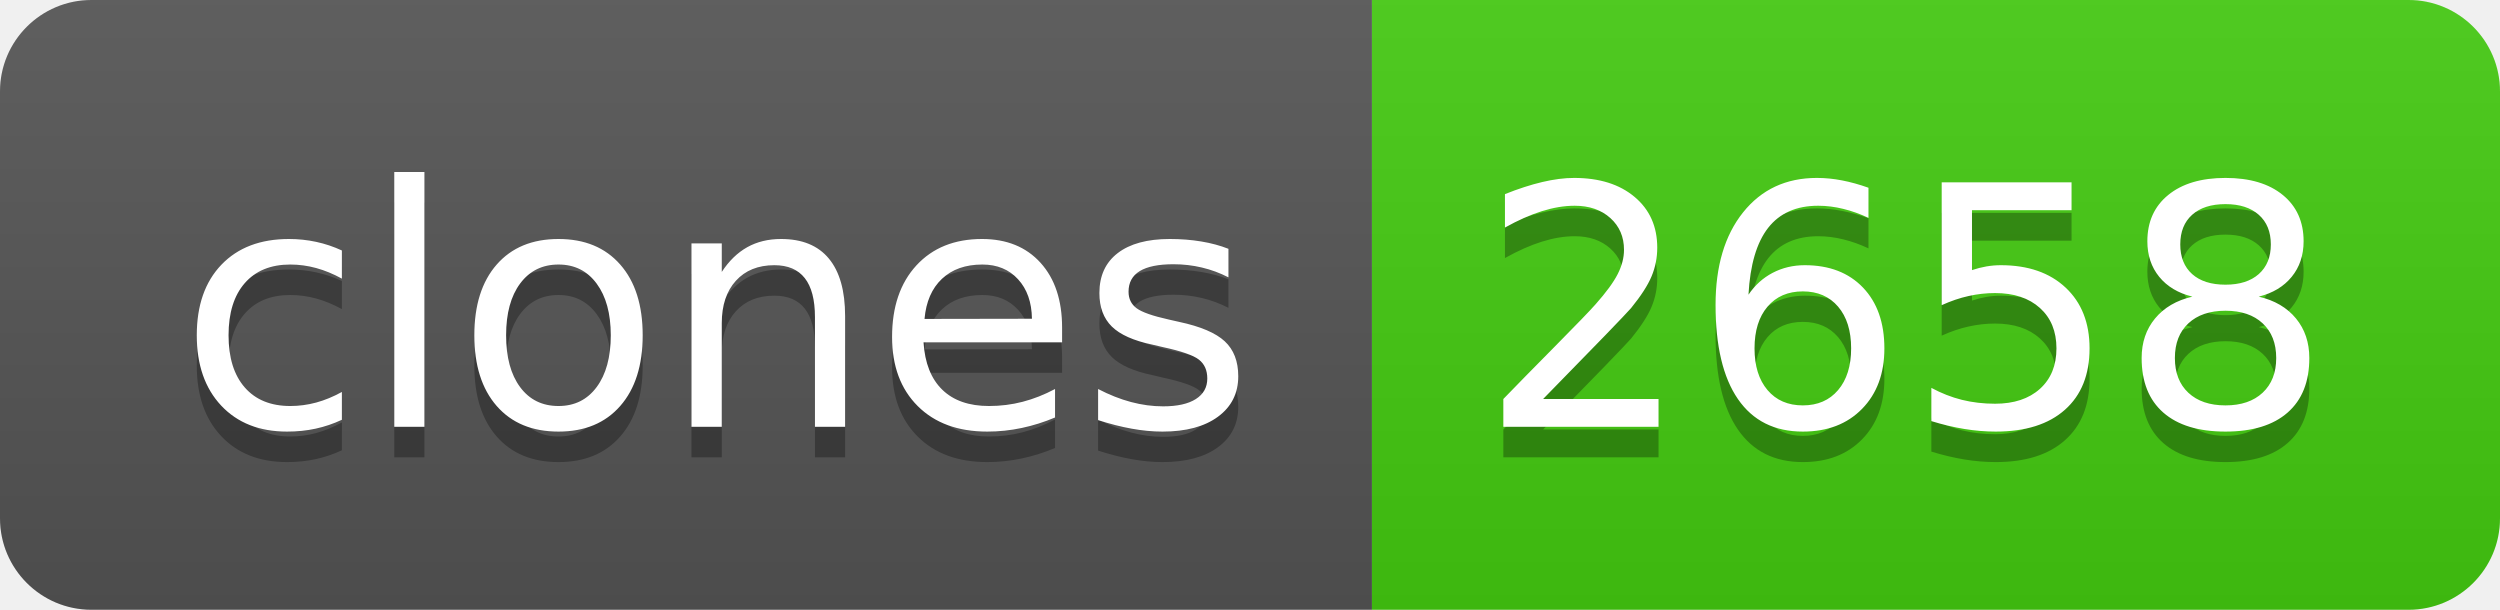
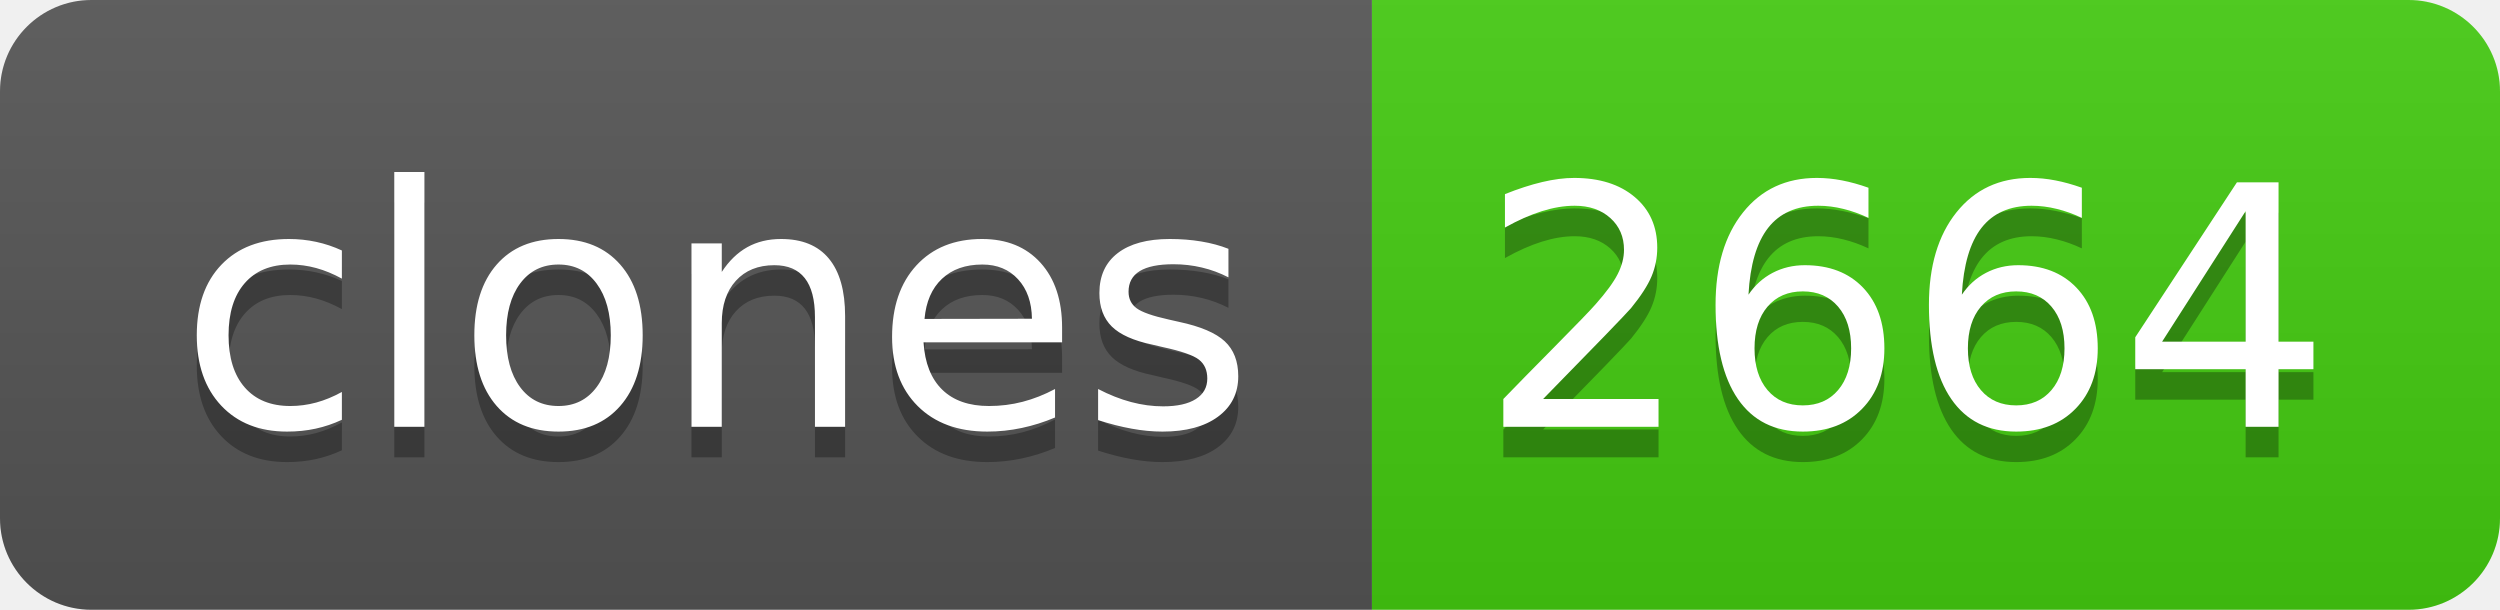
- <svg xmlns="http://www.w3.org/2000/svg" width="82" height="20" role="img" aria-label="clones: 2658">
+ <svg xmlns="http://www.w3.org/2000/svg" width="82" height="20" role="img" aria-label="clones: 2664">
  <linearGradient id="s" x2="0" y2="100%">
    <stop offset="0" stop-color="#bbb" stop-opacity=".1" />
    <stop offset="1" stop-opacity=".1" />
  </linearGradient>
  <clipPath id="r">
    <rect width="82" height="20" rx="3" fill="#fff" />
  </clipPath>
  <g clip-path="url(#r)">
    <rect width="45" height="20" fill="#555" />
    <rect x="45" width="37" height="20" fill="#4c1" />
    <rect width="82" height="20" fill="url(#s)" />
  </g>
  <g fill="#fff" text-anchor="middle" font-family="Verdana,Geneva,DejaVu Sans,sans-serif" text-rendering="geometricPrecision" font-size="110">
    <text aria-hidden="true" x="235" y="150" fill="#010101" fill-opacity=".3" transform="scale(.1)" textLength="350">clones</text>
    <text x="235" y="140" transform="scale(.1)" fill="#fff" textLength="350">clones</text>
-     <text aria-hidden="true" x="625" y="150" fill="#010101" fill-opacity=".3" transform="scale(.1)" textLength="270">2658</text>
-     <text x="625" y="140" transform="scale(.1)" fill="#fff" textLength="270">2658</text>
+     <text aria-hidden="true" x="625" y="150" fill="#010101" fill-opacity=".3" transform="scale(.1)" textLength="270">2664</text>
+     <text x="625" y="140" transform="scale(.1)" fill="#fff" textLength="270">2664</text>
  </g>
</svg>
